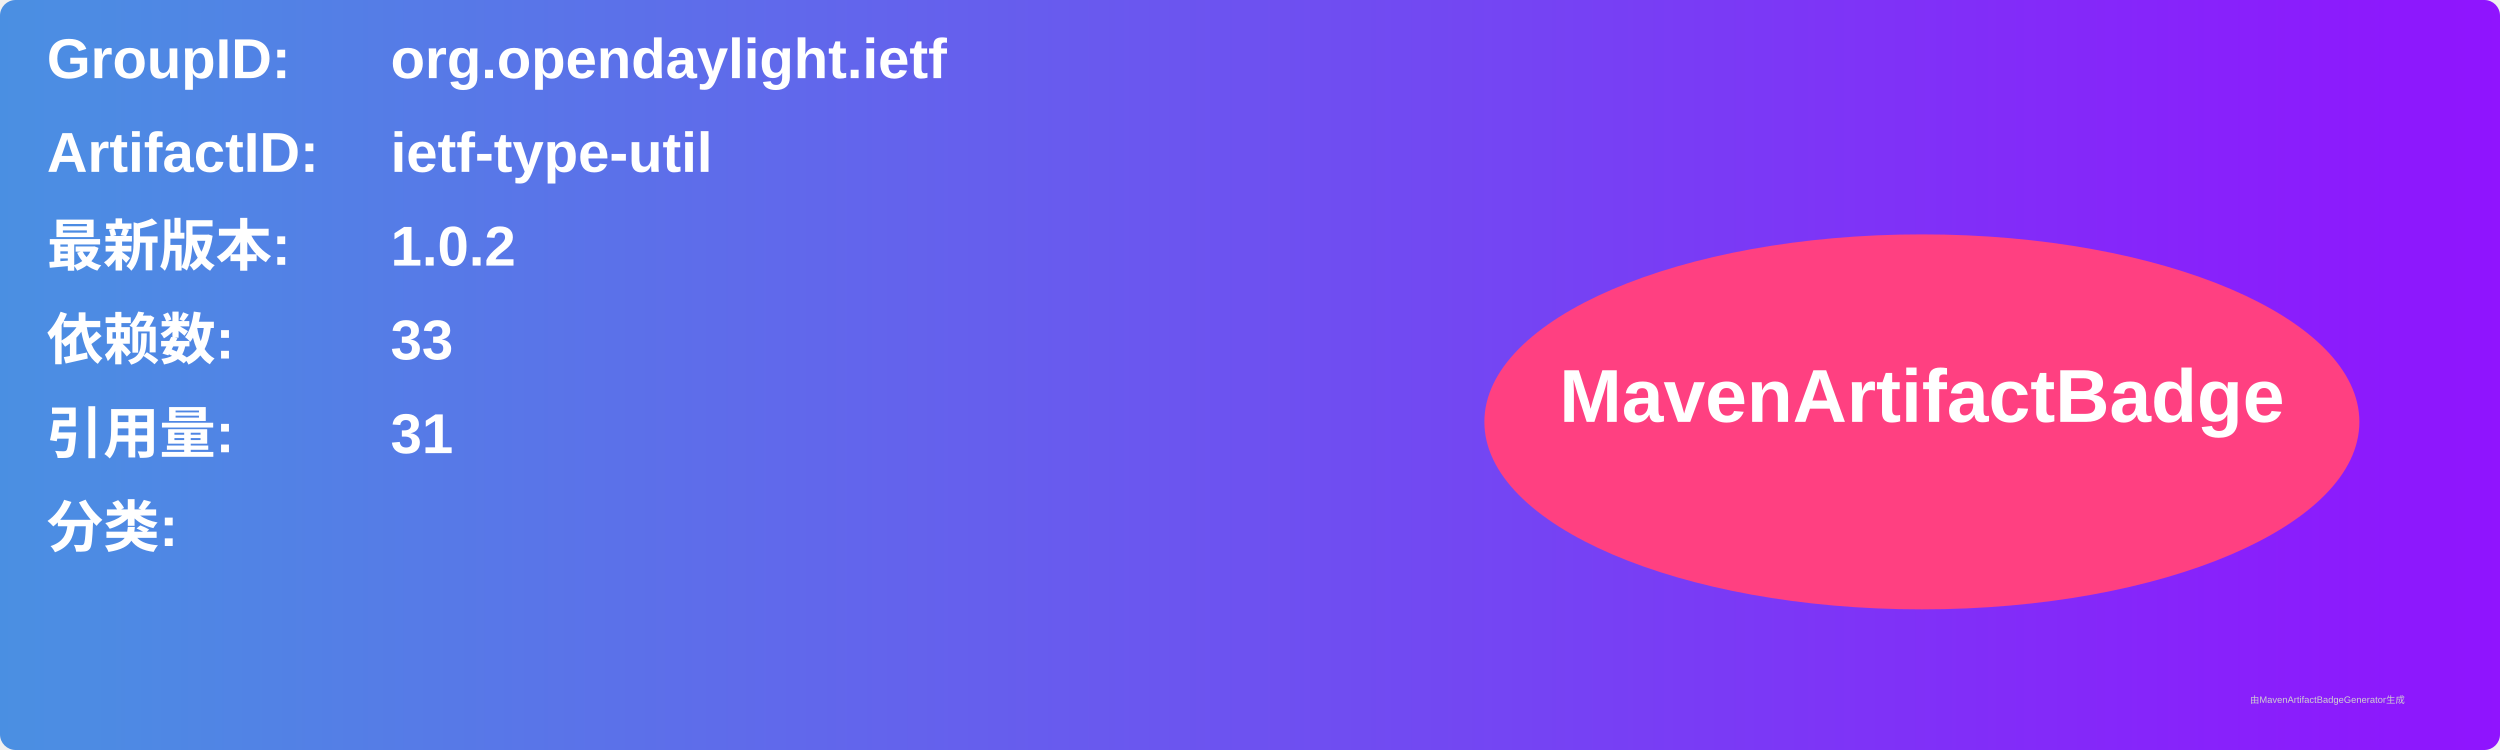
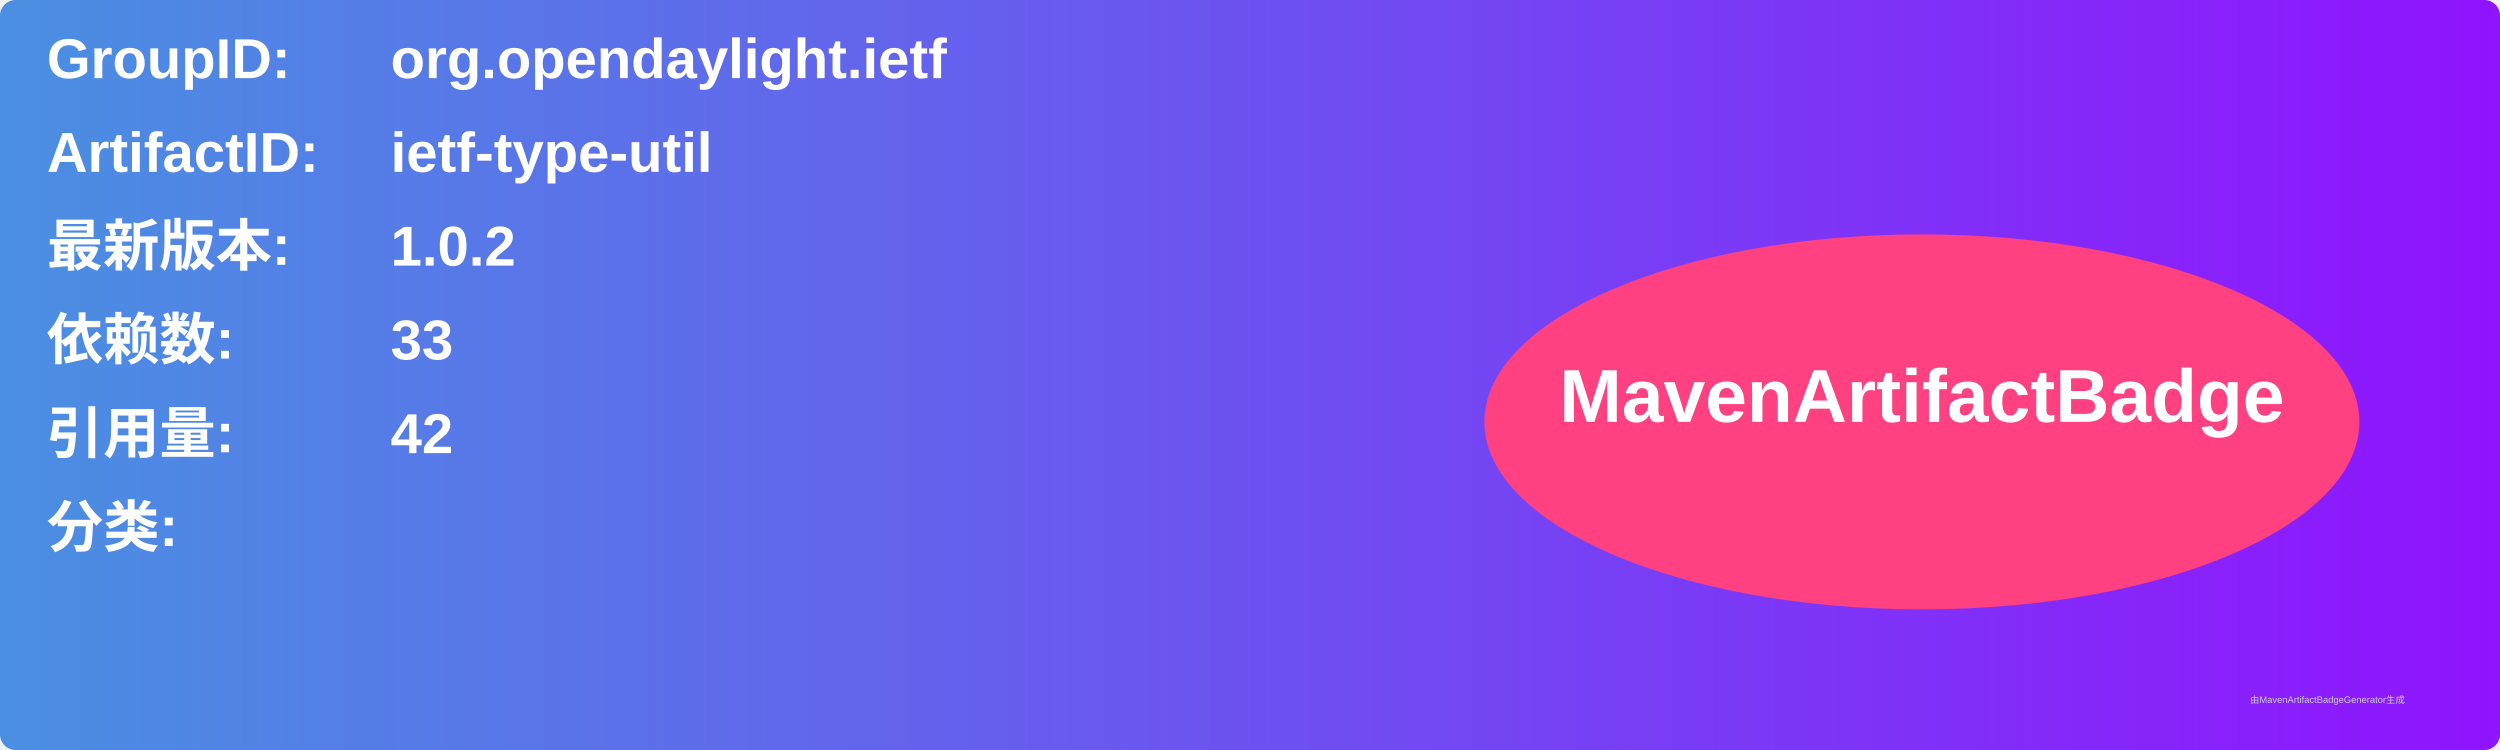
<svg xmlns="http://www.w3.org/2000/svg" width="800" height="240" viewBox="0 0 800 240">
  <linearGradient id="grad" x1="0%" y1="0%" x2="100%" y2="0%">
    <stop offset="0%" stop-color="#4a90e2" />
    <stop offset="100%" stop-color="#9013fe" />
  </linearGradient>
  <rect width="100%" height="100%" rx="5" ry="5" fill="url(#grad)" />
  <g transform="translate(15, 15)">
    <text x="0" y="10" font-family="Arial" font-size="18" fill="white" font-weight="bold" width="260">GroupID:</text>
    <text x="110" y="10" font-family="Arial" font-size="18" fill="white" font-weight="bold" width="460">org.opendaylight.ietf</text>
    <text x="0" y="40" font-family="Arial" font-size="18" fill="white" font-weight="bold" width="260">ArtifactID:</text>
    <text x="110" y="40" font-family="Arial" font-size="18" fill="white" font-weight="bold" width="460">ietf-type-util</text>
    <text x="0" y="70" font-family="Arial" font-size="18" fill="white" font-weight="bold">最新版本:</text>
    <text x="110" y="70" font-family="Arial" font-size="18" fill="white" font-weight="bold">
      <tspan font-weight="bold">1.0.2</tspan>
    </text>
    <text x="0" y="100" font-family="Arial" font-size="18" fill="white" font-weight="bold">依赖数: </text>
    <text x="110" y="100" font-family="Arial" font-size="18" fill="white">
      <tspan font-weight="bold">33</tspan>
    </text>
    <text x="0" y="130" font-family="Arial" font-size="18" fill="white" font-weight="bold">引用量: </text>
    <text x="110" y="130" font-family="Arial" font-size="18" fill="white">
-       <tspan font-weight="bold">31</tspan>
+       <tspan font-weight="bold">42</tspan>
    </text>
    <text x="0" y="160" font-family="Arial" font-size="18" fill="white" font-weight="bold">分类:</text>
    <text x="10" y="190" font-family="Arial" font-size="10" fill="white">
      <tspan font-weight="bold" />
    </text>
    <ellipse cx="600" cy="120" rx="140" ry="60" fill="#ff4081" />
    <text x="600" y="120" text-anchor="middle" font-family="Arial" font-size="24" fill="white" font-weight="bold">MavenArtifactBadge</text>
  </g>
  <text x="720" y="225" font-family="Arial" font-size="3" fill="#d0d0d0">由MavenArtifactBadgeGenerator生成</text>
</svg>
